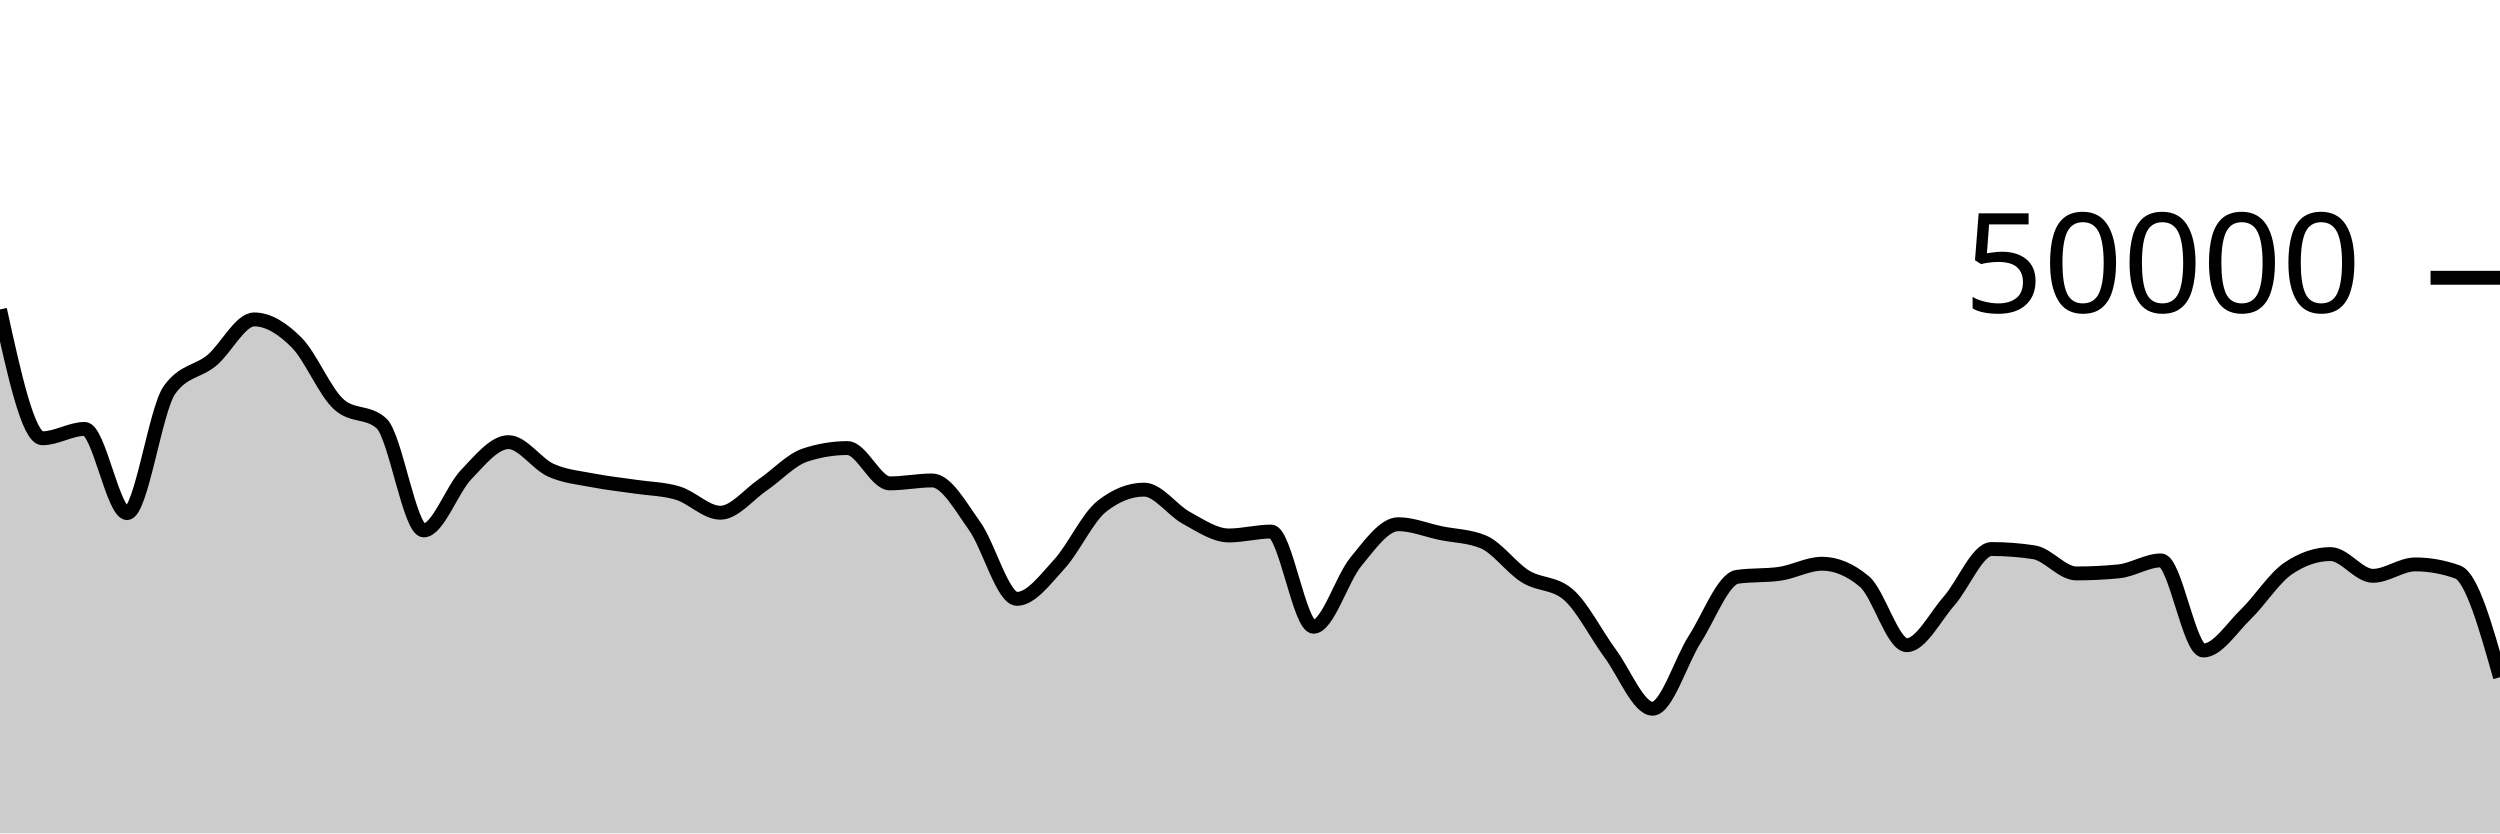
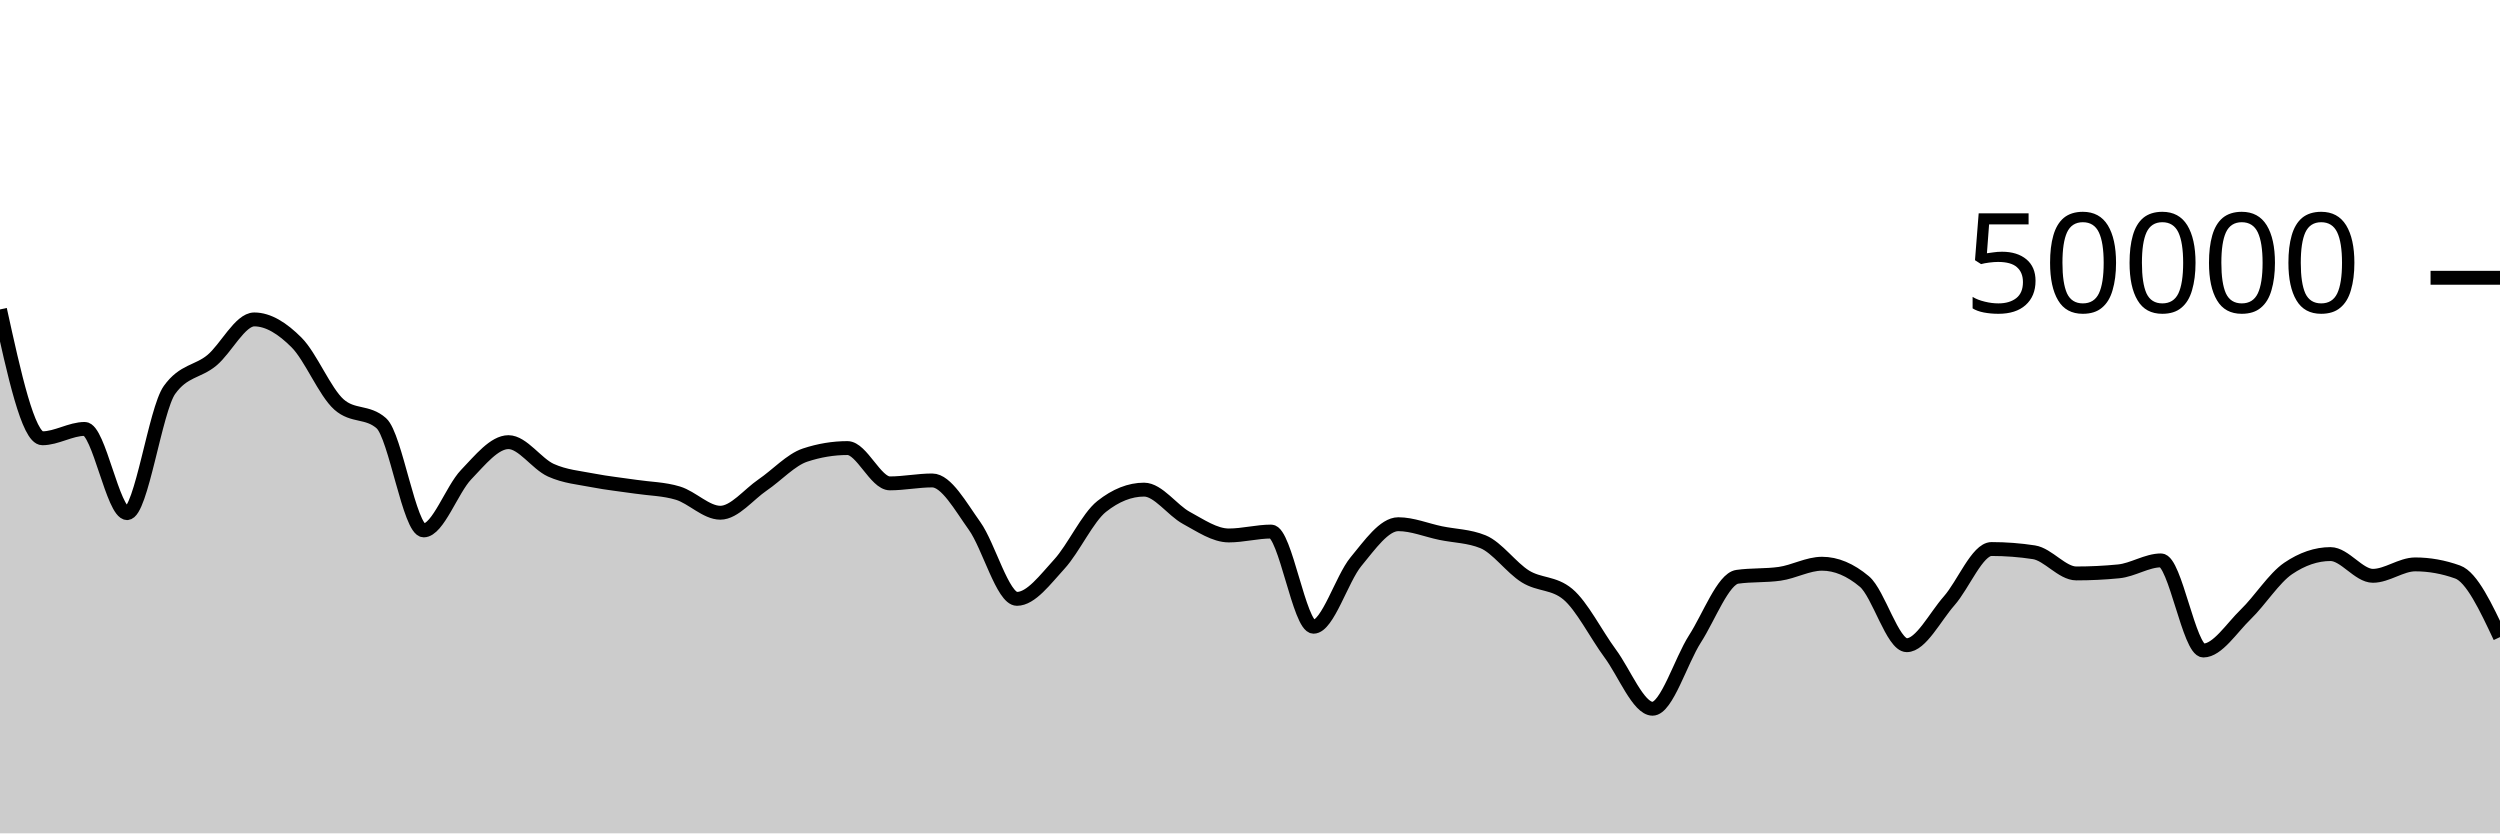
<svg xmlns="http://www.w3.org/2000/svg" viewBox="0 0 180 60">
  <g transform="translate(0,20)">
-     <path class="area" fill="rgba(0, 0, 0, 0.2)" d="M0,2.28C1.017,6.918,2.034,11.556,3.051,11.556C4.068,11.556,5.085,10.882,6.102,10.882C7.119,10.882,8.136,16.945,9.153,16.945C10.169,16.945,11.186,9.497,12.203,8.076C13.22,6.655,14.237,6.79,15.254,5.944C16.271,5.098,17.288,2.998,18.305,2.998C19.322,2.998,20.339,3.642,21.356,4.663C22.373,5.684,23.39,8.223,24.407,9.124C25.424,10.025,26.441,9.574,27.458,10.475C28.475,11.376,29.492,18.189,30.508,18.189C31.525,18.189,32.542,15.236,33.559,14.177C34.576,13.118,35.593,11.834,36.61,11.834C37.627,11.834,38.644,13.395,39.661,13.855C40.678,14.315,41.695,14.394,42.712,14.592C43.729,14.79,44.746,14.891,45.763,15.043C46.78,15.196,47.797,15.198,48.814,15.507C49.831,15.817,50.847,16.917,51.864,16.917C52.881,16.917,53.898,15.604,54.915,14.912C55.932,14.22,56.949,13.102,57.966,12.766C58.983,12.429,60,12.261,61.017,12.261C62.034,12.261,63.051,14.803,64.068,14.803C65.085,14.803,66.102,14.592,67.119,14.592C68.136,14.592,69.153,16.445,70.169,17.866C71.186,19.287,72.203,23.118,73.22,23.118C74.237,23.118,75.254,21.726,76.271,20.617C77.288,19.507,78.305,17.267,79.322,16.462C80.339,15.656,81.356,15.253,82.373,15.253C83.39,15.253,84.407,16.741,85.424,17.291C86.441,17.841,87.458,18.553,88.475,18.553C89.492,18.553,90.508,18.272,91.525,18.272C92.542,18.272,93.559,25.125,94.576,25.125C95.593,25.125,96.61,21.673,97.627,20.442C98.644,19.212,99.661,17.743,100.678,17.743C101.695,17.743,102.712,18.172,103.729,18.382C104.746,18.593,105.763,18.591,106.78,19.007C107.797,19.424,108.814,20.877,109.831,21.506C110.847,22.134,111.864,21.93,112.881,22.778C113.898,23.626,114.915,25.673,115.932,27.048C116.949,28.423,117.966,31.029,118.983,31.029C120,31.029,121.017,27.588,122.034,26.005C123.051,24.421,124.068,21.672,125.085,21.529C126.102,21.386,127.119,21.457,128.136,21.314C129.153,21.171,130.169,20.589,131.186,20.589C132.203,20.589,133.22,21.016,134.237,21.87C135.254,22.723,136.271,26.454,137.288,26.454C138.305,26.454,139.322,24.415,140.339,23.261C141.356,22.107,142.373,19.53,143.39,19.53C144.407,19.53,145.424,19.607,146.441,19.763C147.458,19.919,148.475,21.287,149.492,21.287C150.508,21.287,151.525,21.238,152.542,21.138C153.559,21.039,154.576,20.348,155.593,20.348C156.61,20.348,157.627,26.837,158.644,26.837C159.661,26.837,160.678,25.216,161.695,24.232C162.712,23.248,163.729,21.622,164.746,20.93C165.763,20.239,166.78,19.893,167.797,19.893C168.814,19.893,169.831,21.459,170.847,21.459C171.864,21.459,172.881,20.636,173.898,20.636C174.915,20.636,175.932,20.819,176.949,21.184C177.966,21.549,178.983,25.153,180,28.758L180,40C178.983,40,177.966,40,176.949,40C175.932,40,174.915,40,173.898,40C172.881,40,171.864,40,170.847,40C169.831,40,168.814,40,167.797,40C166.78,40,165.763,40,164.746,40C163.729,40,162.712,40,161.695,40C160.678,40,159.661,40,158.644,40C157.627,40,156.61,40,155.593,40C154.576,40,153.559,40,152.542,40C151.525,40,150.508,40,149.492,40C148.475,40,147.458,40,146.441,40C145.424,40,144.407,40,143.39,40C142.373,40,141.356,40,140.339,40C139.322,40,138.305,40,137.288,40C136.271,40,135.254,40,134.237,40C133.22,40,132.203,40,131.186,40C130.169,40,129.153,40,128.136,40C127.119,40,126.102,40,125.085,40C124.068,40,123.051,40,122.034,40C121.017,40,120,40,118.983,40C117.966,40,116.949,40,115.932,40C114.915,40,113.898,40,112.881,40C111.864,40,110.847,40,109.831,40C108.814,40,107.797,40,106.78,40C105.763,40,104.746,40,103.729,40C102.712,40,101.695,40,100.678,40C99.661,40,98.644,40,97.627,40C96.61,40,95.593,40,94.576,40C93.559,40,92.542,40,91.525,40C90.508,40,89.492,40,88.475,40C87.458,40,86.441,40,85.424,40C84.407,40,83.39,40,82.373,40C81.356,40,80.339,40,79.322,40C78.305,40,77.288,40,76.271,40C75.254,40,74.237,40,73.22,40C72.203,40,71.186,40,70.169,40C69.153,40,68.136,40,67.119,40C66.102,40,65.085,40,64.068,40C63.051,40,62.034,40,61.017,40C60,40,58.983,40,57.966,40C56.949,40,55.932,40,54.915,40C53.898,40,52.881,40,51.864,40C50.847,40,49.831,40,48.814,40C47.797,40,46.78,40,45.763,40C44.746,40,43.729,40,42.712,40C41.695,40,40.678,40,39.661,40C38.644,40,37.627,40,36.61,40C35.593,40,34.576,40,33.559,40C32.542,40,31.525,40,30.508,40C29.492,40,28.475,40,27.458,40C26.441,40,25.424,40,24.407,40C23.39,40,22.373,40,21.356,40C20.339,40,19.322,40,18.305,40C17.288,40,16.271,40,15.254,40C14.237,40,13.22,40,12.203,40C11.186,40,10.169,40,9.153,40C8.136,40,7.119,40,6.102,40C5.085,40,4.068,40,3.051,40C2.034,40,1.017,40,0,40Z" />
-     <path class="line" stroke="black" fill="none" d="M0,2.28C1.017,6.918,2.034,11.556,3.051,11.556C4.068,11.556,5.085,10.882,6.102,10.882C7.119,10.882,8.136,16.945,9.153,16.945C10.169,16.945,11.186,9.497,12.203,8.076C13.22,6.655,14.237,6.79,15.254,5.944C16.271,5.098,17.288,2.998,18.305,2.998C19.322,2.998,20.339,3.642,21.356,4.663C22.373,5.684,23.39,8.223,24.407,9.124C25.424,10.025,26.441,9.574,27.458,10.475C28.475,11.376,29.492,18.189,30.508,18.189C31.525,18.189,32.542,15.236,33.559,14.177C34.576,13.118,35.593,11.834,36.61,11.834C37.627,11.834,38.644,13.395,39.661,13.855C40.678,14.315,41.695,14.394,42.712,14.592C43.729,14.79,44.746,14.891,45.763,15.043C46.78,15.196,47.797,15.198,48.814,15.507C49.831,15.817,50.847,16.917,51.864,16.917C52.881,16.917,53.898,15.604,54.915,14.912C55.932,14.22,56.949,13.102,57.966,12.766C58.983,12.429,60,12.261,61.017,12.261C62.034,12.261,63.051,14.803,64.068,14.803C65.085,14.803,66.102,14.592,67.119,14.592C68.136,14.592,69.153,16.445,70.169,17.866C71.186,19.287,72.203,23.118,73.22,23.118C74.237,23.118,75.254,21.726,76.271,20.617C77.288,19.507,78.305,17.267,79.322,16.462C80.339,15.656,81.356,15.253,82.373,15.253C83.39,15.253,84.407,16.741,85.424,17.291C86.441,17.841,87.458,18.553,88.475,18.553C89.492,18.553,90.508,18.272,91.525,18.272C92.542,18.272,93.559,25.125,94.576,25.125C95.593,25.125,96.61,21.673,97.627,20.442C98.644,19.212,99.661,17.743,100.678,17.743C101.695,17.743,102.712,18.172,103.729,18.382C104.746,18.593,105.763,18.591,106.78,19.007C107.797,19.424,108.814,20.877,109.831,21.506C110.847,22.134,111.864,21.93,112.881,22.778C113.898,23.626,114.915,25.673,115.932,27.048C116.949,28.423,117.966,31.029,118.983,31.029C120,31.029,121.017,27.588,122.034,26.005C123.051,24.421,124.068,21.672,125.085,21.529C126.102,21.386,127.119,21.457,128.136,21.314C129.153,21.171,130.169,20.589,131.186,20.589C132.203,20.589,133.22,21.016,134.237,21.87C135.254,22.723,136.271,26.454,137.288,26.454C138.305,26.454,139.322,24.415,140.339,23.261C141.356,22.107,142.373,19.53,143.39,19.53C144.407,19.53,145.424,19.607,146.441,19.763C147.458,19.919,148.475,21.287,149.492,21.287C150.508,21.287,151.525,21.238,152.542,21.138C153.559,21.039,154.576,20.348,155.593,20.348C156.61,20.348,157.627,26.837,158.644,26.837C159.661,26.837,160.678,25.216,161.695,24.232C162.712,23.248,163.729,21.622,164.746,20.93C165.763,20.239,166.78,19.893,167.797,19.893C168.814,19.893,169.831,21.459,170.847,21.459C171.864,21.459,172.881,20.636,173.898,20.636C174.915,20.636,175.932,20.819,176.949,21.184C177.966,21.549,178.983,25.153,180,28.758" />
+     <path class="area" fill="rgba(0, 0, 0, 0.2)" d="M0,2.28C1.017,6.918,2.034,11.556,3.051,11.556C4.068,11.556,5.085,10.882,6.102,10.882C7.119,10.882,8.136,16.945,9.153,16.945C10.169,16.945,11.186,9.497,12.203,8.076C13.22,6.655,14.237,6.79,15.254,5.944C16.271,5.098,17.288,2.998,18.305,2.998C19.322,2.998,20.339,3.642,21.356,4.663C22.373,5.684,23.39,8.223,24.407,9.124C25.424,10.025,26.441,9.574,27.458,10.475C28.475,11.376,29.492,18.189,30.508,18.189C31.525,18.189,32.542,15.236,33.559,14.177C34.576,13.118,35.593,11.834,36.61,11.834C37.627,11.834,38.644,13.395,39.661,13.855C40.678,14.315,41.695,14.394,42.712,14.592C43.729,14.79,44.746,14.891,45.763,15.043C46.78,15.196,47.797,15.198,48.814,15.507C49.831,15.817,50.847,16.917,51.864,16.917C52.881,16.917,53.898,15.604,54.915,14.912C55.932,14.22,56.949,13.102,57.966,12.766C58.983,12.429,60,12.261,61.017,12.261C62.034,12.261,63.051,14.803,64.068,14.803C65.085,14.803,66.102,14.592,67.119,14.592C68.136,14.592,69.153,16.445,70.169,17.866C71.186,19.287,72.203,23.118,73.22,23.118C74.237,23.118,75.254,21.726,76.271,20.617C77.288,19.507,78.305,17.267,79.322,16.462C80.339,15.656,81.356,15.253,82.373,15.253C83.39,15.253,84.407,16.741,85.424,17.291C86.441,17.841,87.458,18.553,88.475,18.553C89.492,18.553,90.508,18.272,91.525,18.272C92.542,18.272,93.559,25.125,94.576,25.125C95.593,25.125,96.61,21.673,97.627,20.442C98.644,19.212,99.661,17.743,100.678,17.743C101.695,17.743,102.712,18.172,103.729,18.382C104.746,18.593,105.763,18.591,106.78,19.007C107.797,19.424,108.814,20.877,109.831,21.506C110.847,22.134,111.864,21.93,112.881,22.778C113.898,23.626,114.915,25.673,115.932,27.048C116.949,28.423,117.966,31.029,118.983,31.029C120,31.029,121.017,27.588,122.034,26.005C123.051,24.421,124.068,21.672,125.085,21.529C126.102,21.386,127.119,21.457,128.136,21.314C129.153,21.171,130.169,20.589,131.186,20.589C132.203,20.589,133.22,21.016,134.237,21.87C135.254,22.723,136.271,26.454,137.288,26.454C138.305,26.454,139.322,24.415,140.339,23.261C141.356,22.107,142.373,19.53,143.39,19.53C144.407,19.53,145.424,19.607,146.441,19.763C147.458,19.919,148.475,21.287,149.492,21.287C150.508,21.287,151.525,21.238,152.542,21.138C153.559,21.039,154.576,20.348,155.593,20.348C156.61,20.348,157.627,26.837,158.644,26.837C159.661,26.837,160.678,25.216,161.695,24.232C162.712,23.248,163.729,21.622,164.746,20.93C165.763,20.239,166.78,19.893,167.797,19.893C168.814,19.893,169.831,21.459,170.847,21.459C171.864,21.459,172.881,20.636,173.898,20.636C174.915,20.636,175.932,20.819,176.949,21.184C177.966,21.549,178.983,23.709,180,25.87L180,40C178.983,40,177.966,40,176.949,40C175.932,40,174.915,40,173.898,40C172.881,40,171.864,40,170.847,40C169.831,40,168.814,40,167.797,40C166.78,40,165.763,40,164.746,40C163.729,40,162.712,40,161.695,40C160.678,40,159.661,40,158.644,40C157.627,40,156.61,40,155.593,40C154.576,40,153.559,40,152.542,40C151.525,40,150.508,40,149.492,40C148.475,40,147.458,40,146.441,40C145.424,40,144.407,40,143.39,40C142.373,40,141.356,40,140.339,40C139.322,40,138.305,40,137.288,40C136.271,40,135.254,40,134.237,40C133.22,40,132.203,40,131.186,40C130.169,40,129.153,40,128.136,40C127.119,40,126.102,40,125.085,40C124.068,40,123.051,40,122.034,40C121.017,40,120,40,118.983,40C117.966,40,116.949,40,115.932,40C114.915,40,113.898,40,112.881,40C111.864,40,110.847,40,109.831,40C108.814,40,107.797,40,106.78,40C105.763,40,104.746,40,103.729,40C102.712,40,101.695,40,100.678,40C99.661,40,98.644,40,97.627,40C96.61,40,95.593,40,94.576,40C93.559,40,92.542,40,91.525,40C90.508,40,89.492,40,88.475,40C87.458,40,86.441,40,85.424,40C84.407,40,83.39,40,82.373,40C81.356,40,80.339,40,79.322,40C78.305,40,77.288,40,76.271,40C75.254,40,74.237,40,73.22,40C72.203,40,71.186,40,70.169,40C69.153,40,68.136,40,67.119,40C66.102,40,65.085,40,64.068,40C63.051,40,62.034,40,61.017,40C60,40,58.983,40,57.966,40C56.949,40,55.932,40,54.915,40C53.898,40,52.881,40,51.864,40C50.847,40,49.831,40,48.814,40C47.797,40,46.78,40,45.763,40C44.746,40,43.729,40,42.712,40C41.695,40,40.678,40,39.661,40C38.644,40,37.627,40,36.61,40C35.593,40,34.576,40,33.559,40C32.542,40,31.525,40,30.508,40C29.492,40,28.475,40,27.458,40C26.441,40,25.424,40,24.407,40C23.39,40,22.373,40,21.356,40C20.339,40,19.322,40,18.305,40C17.288,40,16.271,40,15.254,40C14.237,40,13.22,40,12.203,40C11.186,40,10.169,40,9.153,40C8.136,40,7.119,40,6.102,40C5.085,40,4.068,40,3.051,40C2.034,40,1.017,40,0,40Z" />
+     <path class="line" stroke="black" fill="none" d="M0,2.28C1.017,6.918,2.034,11.556,3.051,11.556C4.068,11.556,5.085,10.882,6.102,10.882C7.119,10.882,8.136,16.945,9.153,16.945C10.169,16.945,11.186,9.497,12.203,8.076C13.22,6.655,14.237,6.79,15.254,5.944C16.271,5.098,17.288,2.998,18.305,2.998C19.322,2.998,20.339,3.642,21.356,4.663C22.373,5.684,23.39,8.223,24.407,9.124C25.424,10.025,26.441,9.574,27.458,10.475C28.475,11.376,29.492,18.189,30.508,18.189C31.525,18.189,32.542,15.236,33.559,14.177C34.576,13.118,35.593,11.834,36.61,11.834C37.627,11.834,38.644,13.395,39.661,13.855C40.678,14.315,41.695,14.394,42.712,14.592C43.729,14.79,44.746,14.891,45.763,15.043C46.78,15.196,47.797,15.198,48.814,15.507C49.831,15.817,50.847,16.917,51.864,16.917C52.881,16.917,53.898,15.604,54.915,14.912C55.932,14.22,56.949,13.102,57.966,12.766C58.983,12.429,60,12.261,61.017,12.261C62.034,12.261,63.051,14.803,64.068,14.803C65.085,14.803,66.102,14.592,67.119,14.592C68.136,14.592,69.153,16.445,70.169,17.866C71.186,19.287,72.203,23.118,73.22,23.118C74.237,23.118,75.254,21.726,76.271,20.617C77.288,19.507,78.305,17.267,79.322,16.462C80.339,15.656,81.356,15.253,82.373,15.253C83.39,15.253,84.407,16.741,85.424,17.291C86.441,17.841,87.458,18.553,88.475,18.553C89.492,18.553,90.508,18.272,91.525,18.272C92.542,18.272,93.559,25.125,94.576,25.125C95.593,25.125,96.61,21.673,97.627,20.442C98.644,19.212,99.661,17.743,100.678,17.743C101.695,17.743,102.712,18.172,103.729,18.382C104.746,18.593,105.763,18.591,106.78,19.007C107.797,19.424,108.814,20.877,109.831,21.506C110.847,22.134,111.864,21.93,112.881,22.778C113.898,23.626,114.915,25.673,115.932,27.048C116.949,28.423,117.966,31.029,118.983,31.029C120,31.029,121.017,27.588,122.034,26.005C123.051,24.421,124.068,21.672,125.085,21.529C126.102,21.386,127.119,21.457,128.136,21.314C129.153,21.171,130.169,20.589,131.186,20.589C132.203,20.589,133.22,21.016,134.237,21.87C135.254,22.723,136.271,26.454,137.288,26.454C138.305,26.454,139.322,24.415,140.339,23.261C141.356,22.107,142.373,19.53,143.39,19.53C144.407,19.53,145.424,19.607,146.441,19.763C147.458,19.919,148.475,21.287,149.492,21.287C150.508,21.287,151.525,21.238,152.542,21.138C153.559,21.039,154.576,20.348,155.593,20.348C156.61,20.348,157.627,26.837,158.644,26.837C159.661,26.837,160.678,25.216,161.695,24.232C162.712,23.248,163.729,21.622,164.746,20.93C165.763,20.239,166.78,19.893,167.797,19.893C168.814,19.893,169.831,21.459,170.847,21.459C171.864,21.459,172.881,20.636,173.898,20.636C174.915,20.636,175.932,20.819,176.949,21.184C177.966,21.549,178.983,23.709,180,25.87" />
    <path class="axis-ceiling" stroke-width="1" stroke="black" fill="none" d="M175,0L180,0" />
    <text class="axis-ceiling-label" font-family="sans-serif" text-anchor="end" font-size="10px" x="170" y="2.5">50000</text>
  </g>
</svg>
